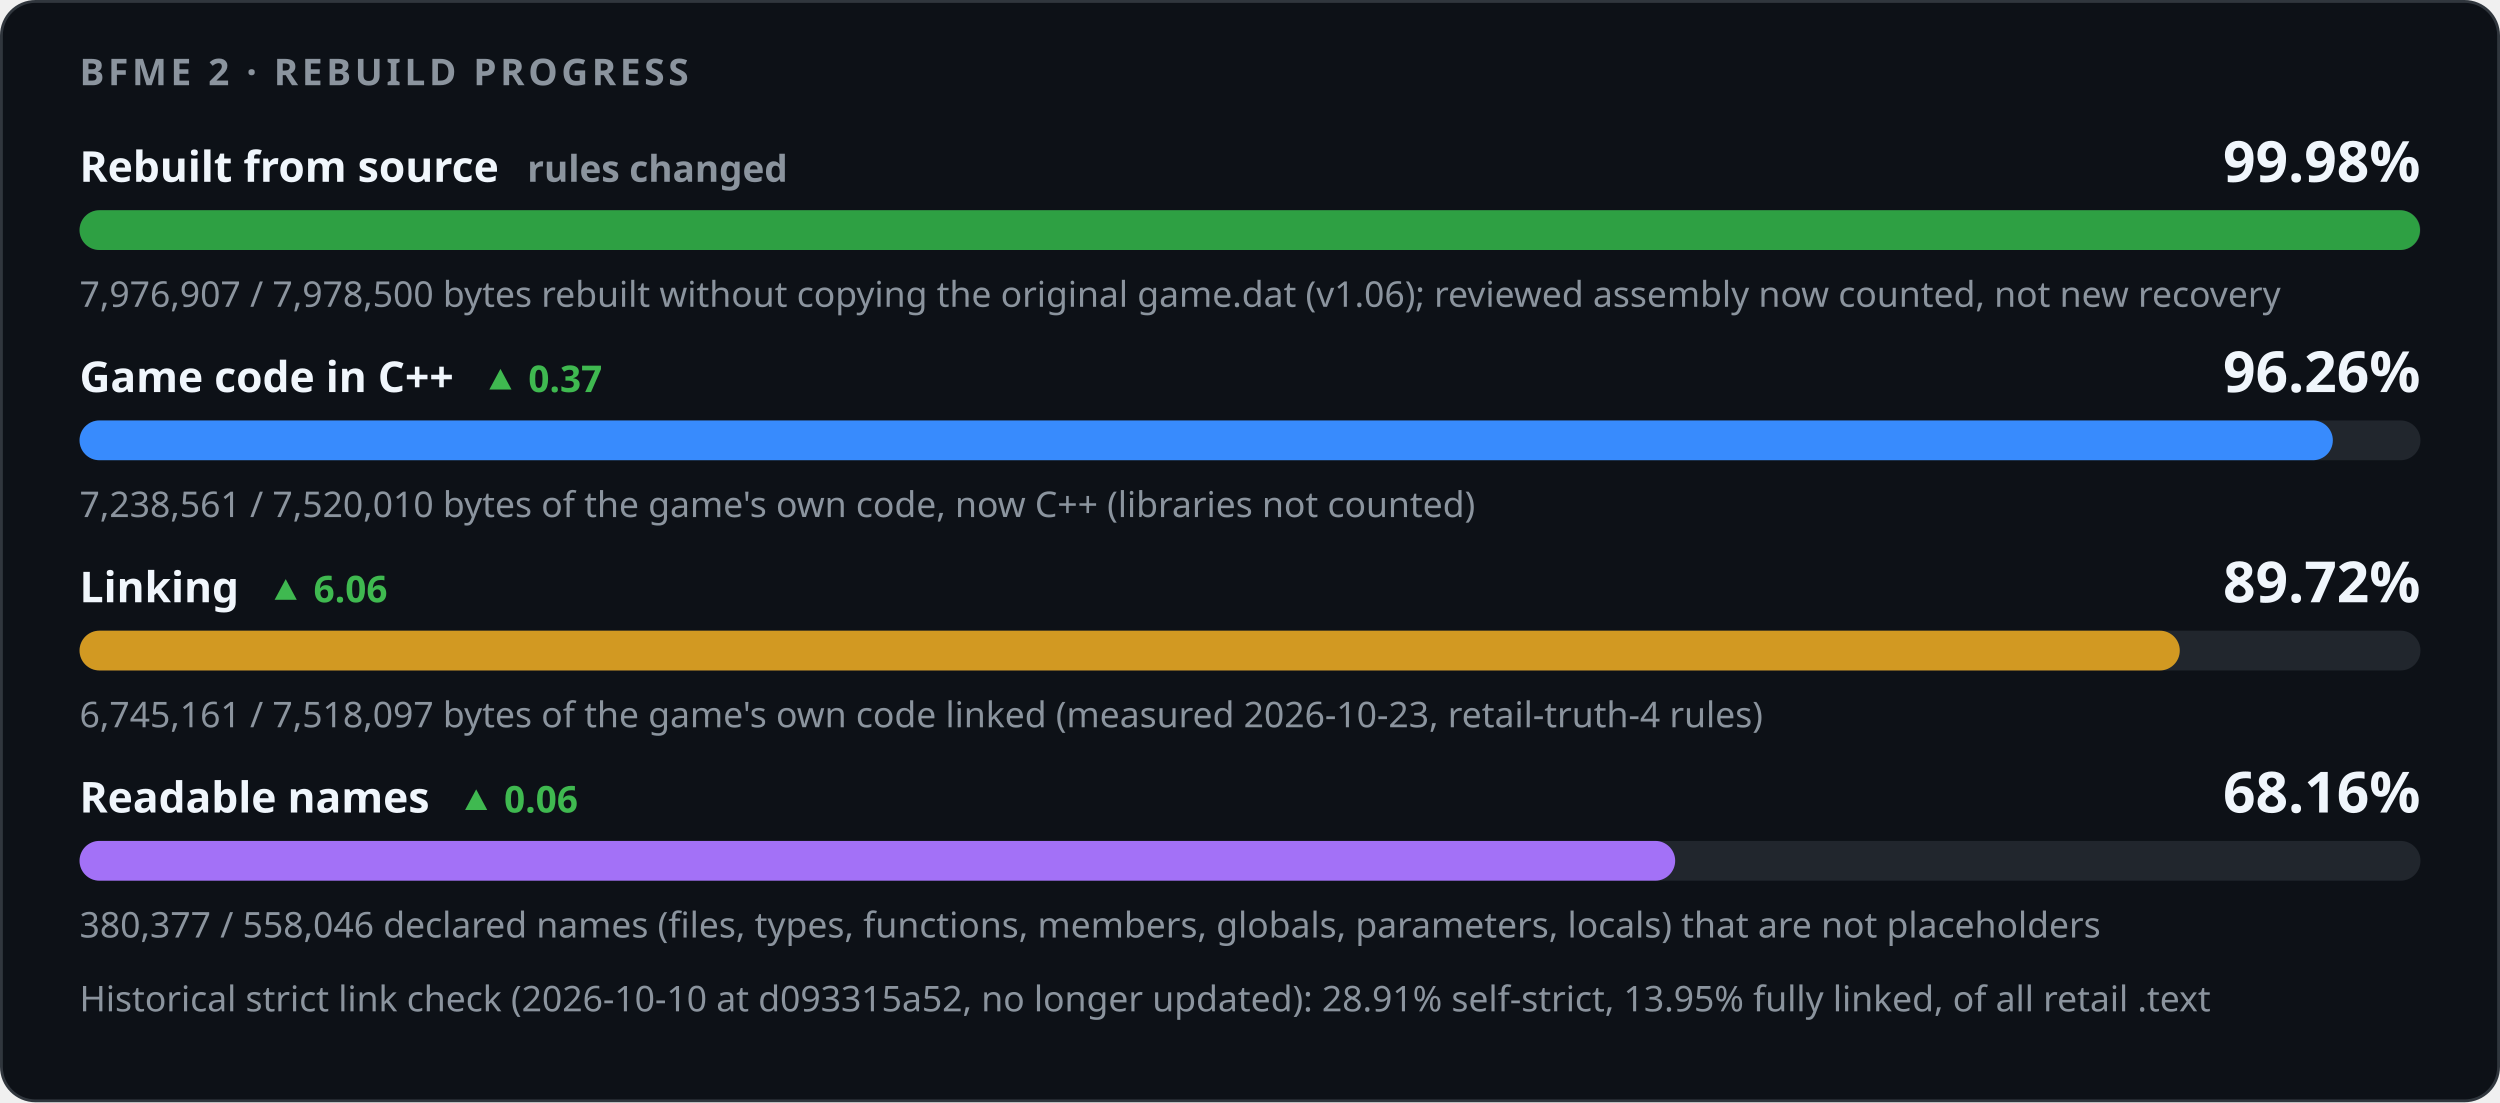
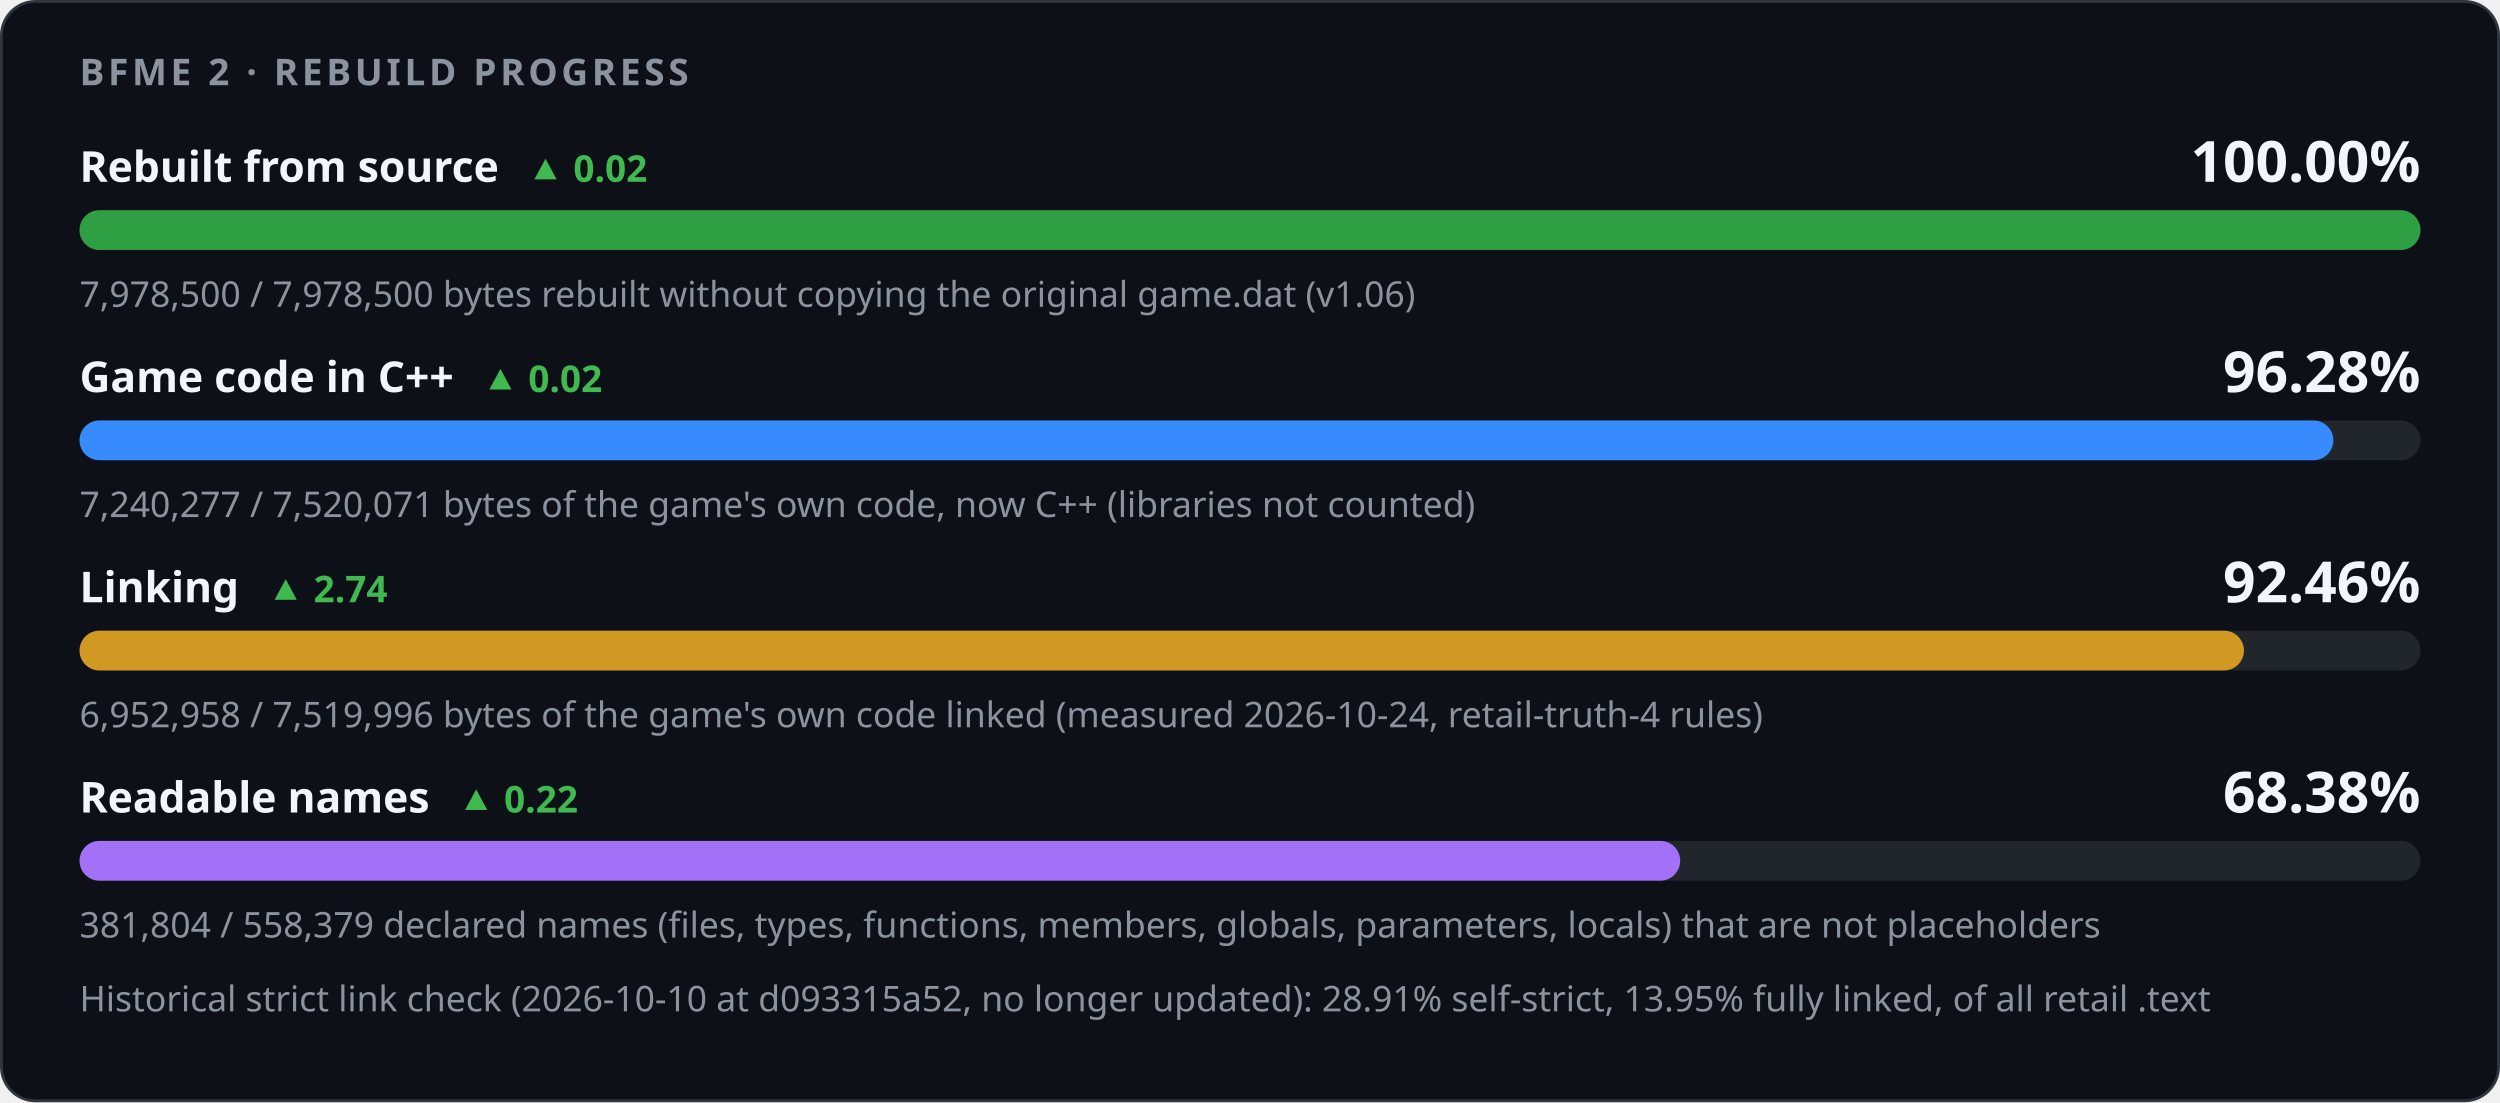
<svg xmlns="http://www.w3.org/2000/svg" width="880" height="388" viewBox="0 0 880 388" role="img" aria-labelledby="title desc">
  <style>
    .card { fill: #0d1117; stroke: #30363d; } .track { fill: #21262d; }
    .strong { fill: #f0f6fc; } .muted { fill: #8b949e; } .up { fill: #3fb950; } .down { fill: #f85149; }
    @media (prefers-color-scheme: light) {
      .card { fill: #ffffff; stroke: #d0d7de; } .track { fill: #eaeef2; }
      .strong { fill: #1f2328; } .muted { fill: #59636e; } .up { fill: #1a7f37; } .down { fill: #cf222e; }
    }
  </style>
  <rect class="card" x="0.5" y="0.5" width="879" height="387" rx="12" />
  <g font-family="-apple-system,BlinkMacSystemFont,'Segoe UI','Noto Sans',Helvetica,Arial,sans-serif">
    <text x="28" y="30" class="muted" font-size="13" font-weight="600" letter-spacing="1.3">BFME 2 · REBUILD PROGRESS</text>
-     <text x="28" y="64" class="strong" font-size="15" font-weight="600">Rebuilt from source<tspan class="muted" dx="10" font-size="13">rules changed</tspan>
+     <text x="28" y="64" class="strong" font-size="15" font-weight="600">Rebuilt from source<tspan class="up" dx="10" font-size="13" font-weight="600">▲ 0.02</tspan>
    </text>
-     <text x="852" y="64" class="strong" font-size="20" font-weight="700" text-anchor="end">99.98%</text>
+     <text x="852" y="64" class="strong" font-size="20" font-weight="700" text-anchor="end">100.00%</text>
    <rect class="track" x="28" y="74" width="824" height="14" rx="7" />
-     <rect x="28" y="74" width="823.84" height="14" rx="7" fill="#2ea043" />
-     <text x="28" y="108" class="muted" font-size="12.5">7,976,907 / 7,978,500 bytes rebuilt without copying the original game.dat (v1.06); reviewed assembly now counted, not new recovery</text>
-     <text x="28" y="138" class="strong" font-size="15" font-weight="600">Game code in C++<tspan class="up" dx="10" font-size="13" font-weight="600">▲ 0.37</tspan>
+     <rect x="28" y="74" width="824.00" height="14" rx="7" fill="#2ea043" />
+     <text x="28" y="108" class="muted" font-size="12.5">7,978,500 / 7,978,500 bytes rebuilt without copying the original game.dat (v1.06)</text>
+     <text x="28" y="138" class="strong" font-size="15" font-weight="600">Game code in C++<tspan class="up" dx="10" font-size="13" font-weight="600">▲ 0.02</tspan>
    </text>
-     <text x="852" y="138" class="strong" font-size="20" font-weight="700" text-anchor="end">96.26%</text>
+     <text x="852" y="138" class="strong" font-size="20" font-weight="700" text-anchor="end">96.28%</text>
    <rect class="track" x="28" y="148" width="824" height="14" rx="7" />
-     <rect x="28" y="148" width="793.16" height="14" rx="7" fill="#388bfd" />
-     <text x="28" y="182" class="muted" font-size="12.5">7,238,561 / 7,520,010 bytes of the game's own code, now C++ (libraries not counted)</text>
-     <text x="28" y="212" class="strong" font-size="15" font-weight="600">Linking<tspan class="up" dx="10" font-size="13" font-weight="600">▲ 6.06</tspan>
+     <rect x="28" y="148" width="793.34" height="14" rx="7" fill="#388bfd" />
+     <text x="28" y="182" class="muted" font-size="12.5">7,240,277 / 7,520,071 bytes of the game's own code, now C++ (libraries not counted)</text>
+     <text x="28" y="212" class="strong" font-size="15" font-weight="600">Linking<tspan class="up" dx="10" font-size="13" font-weight="600">▲ 2.74</tspan>
    </text>
-     <text x="852" y="212" class="strong" font-size="20" font-weight="700" text-anchor="end">89.72%</text>
+     <text x="852" y="212" class="strong" font-size="20" font-weight="700" text-anchor="end">92.46%</text>
    <rect class="track" x="28" y="222" width="824" height="14" rx="7" />
-     <rect x="28" y="222" width="739.28" height="14" rx="7" fill="#d29922" />
-     <text x="28" y="256" class="muted" font-size="12.5">6,745,161 / 7,518,097 bytes of the game's own code linked (measured 2026-10-23, retail-truth-4 rules)</text>
-     <text x="28" y="286" class="strong" font-size="15" font-weight="600">Readable names<tspan class="up" dx="10" font-size="13" font-weight="600">▲ 0.06</tspan>
+     <rect x="28" y="222" width="761.87" height="14" rx="7" fill="#d29922" />
+     <text x="28" y="256" class="muted" font-size="12.5">6,952,958 / 7,519,996 bytes of the game's own code linked (measured 2026-10-24, retail-truth-4 rules)</text>
+     <text x="28" y="286" class="strong" font-size="15" font-weight="600">Readable names<tspan class="up" dx="10" font-size="13" font-weight="600">▲ 0.22</tspan>
    </text>
-     <text x="852" y="286" class="strong" font-size="20" font-weight="700" text-anchor="end">68.16%</text>
+     <text x="852" y="286" class="strong" font-size="20" font-weight="700" text-anchor="end">68.38%</text>
    <rect class="track" x="28" y="296" width="824" height="14" rx="7" />
-     <rect x="28" y="296" width="561.66" height="14" rx="7" fill="#a371f7" />
-     <text x="28" y="330" class="muted" font-size="12.5">380,377 / 558,046 declared names (files, types, functions, members, globals, parameters, locals) that are not placeholders</text>
+     <rect x="28" y="296" width="563.43" height="14" rx="7" fill="#a371f7" />
+     <text x="28" y="330" class="muted" font-size="12.5">381,804 / 558,379 declared names (files, types, functions, members, globals, parameters, locals) that are not placeholders</text>
    <text x="28" y="356" class="muted" font-size="12.5">Historical strict link check (2026-10-10 at d093315a52, no longer updated): 28.91% self-strict, 13.95% fully linked, of all retail .text</text>
  </g>
</svg>
